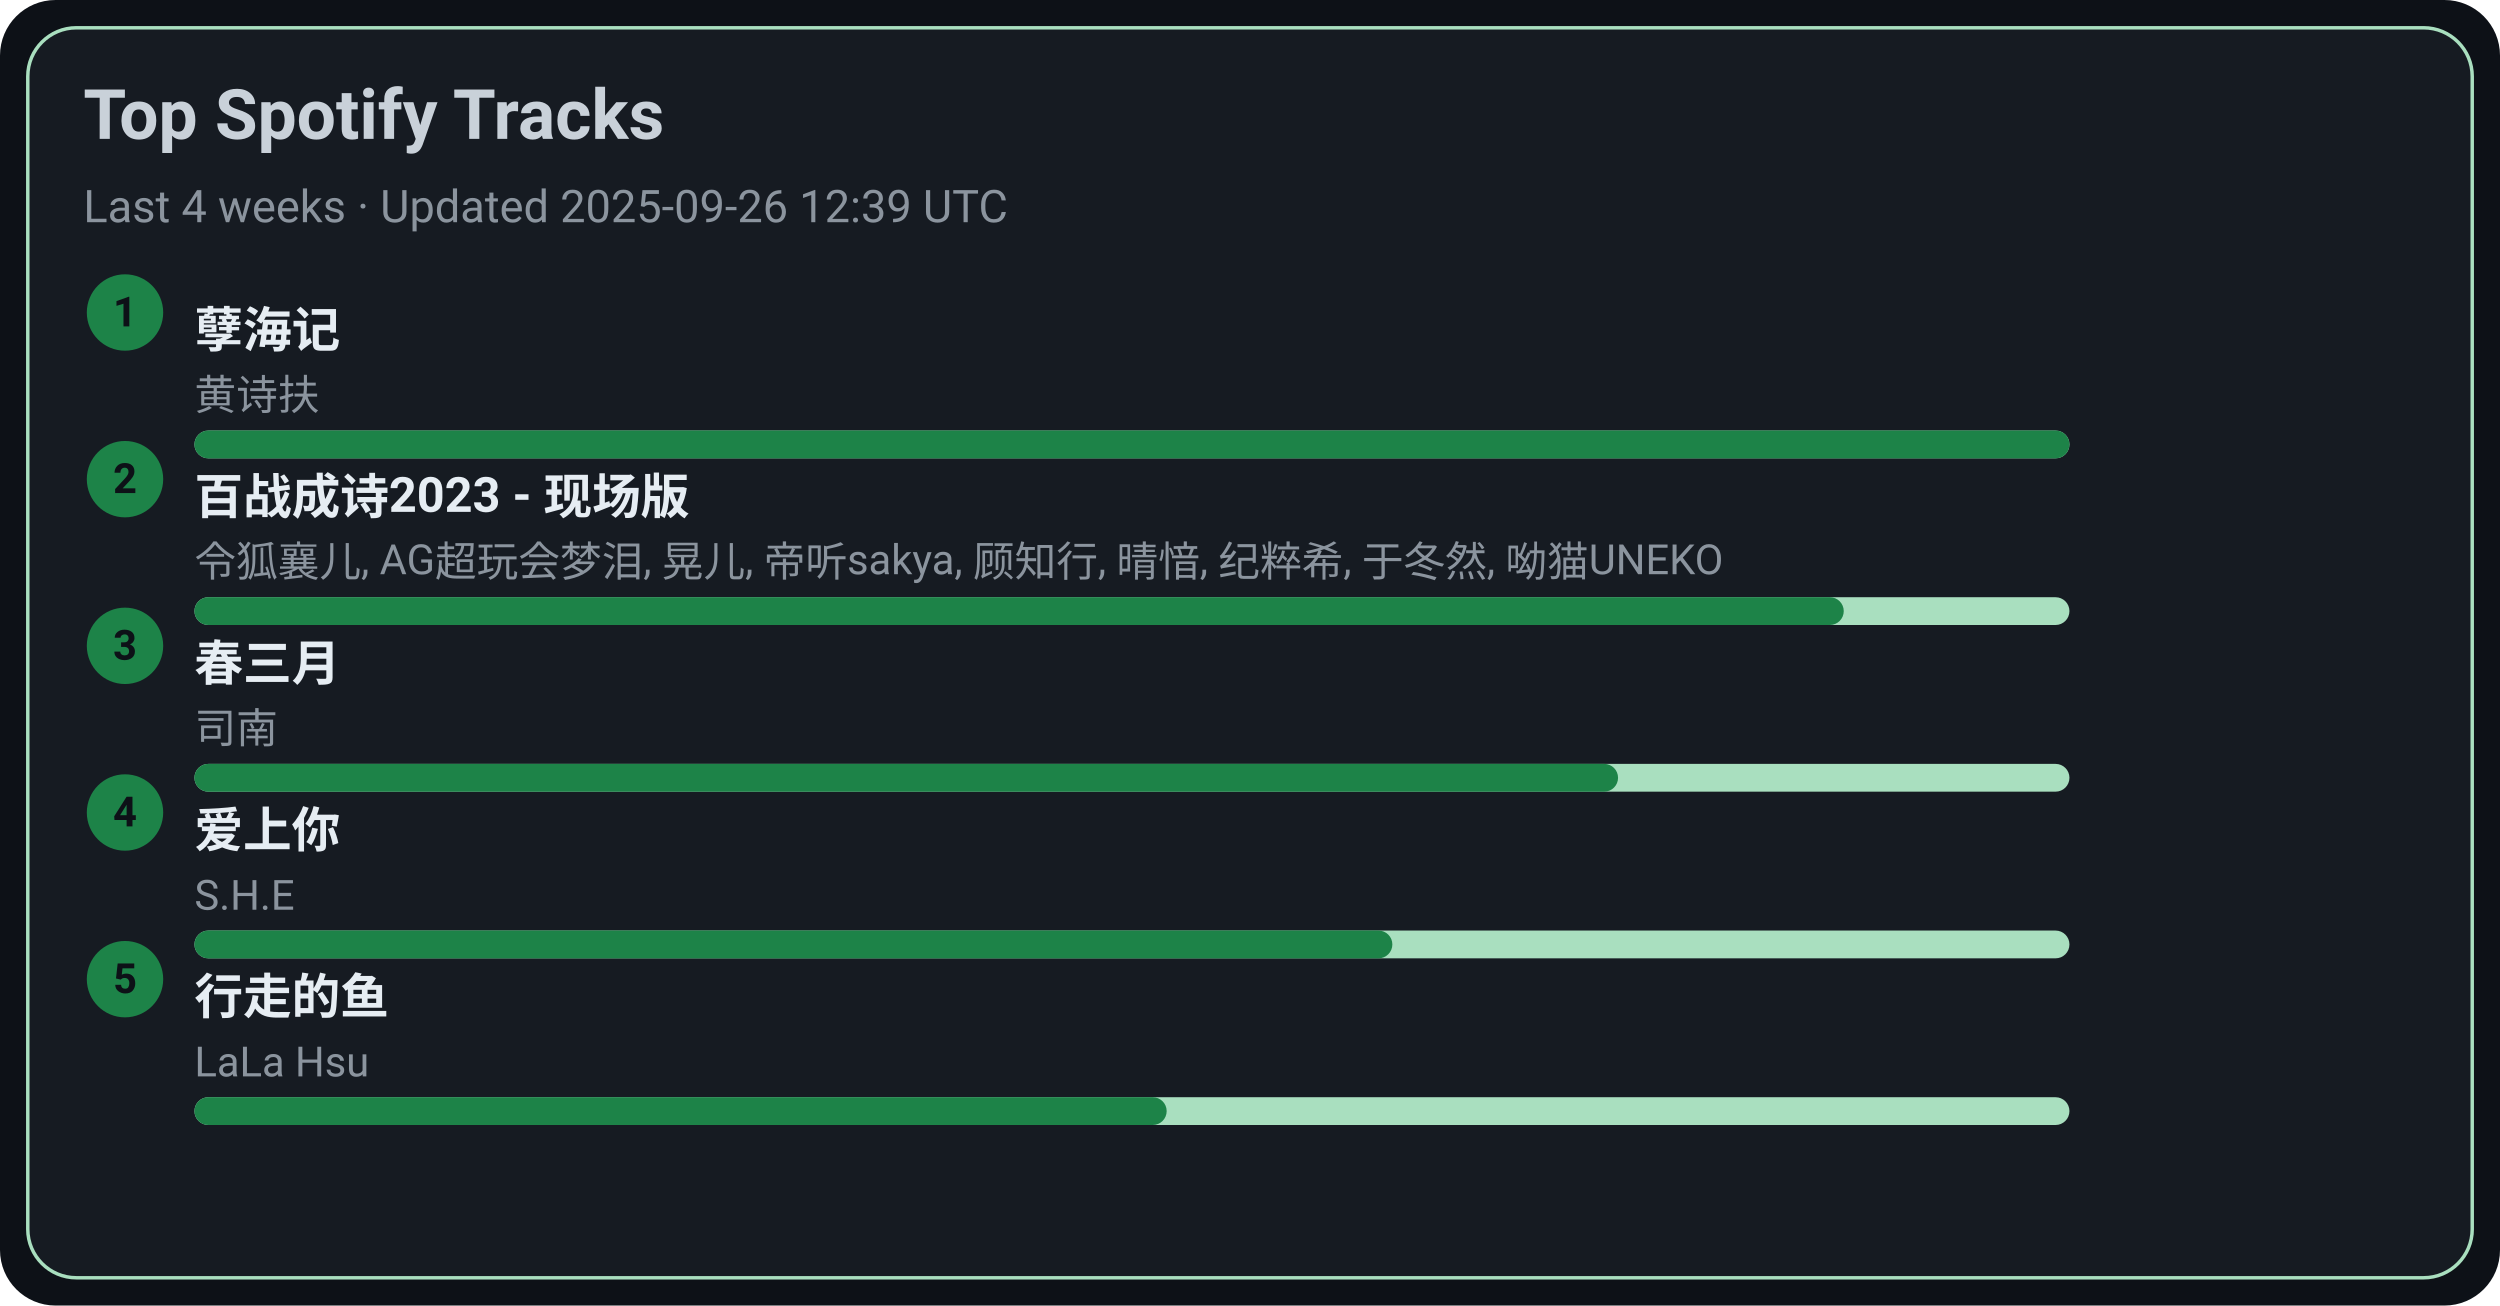
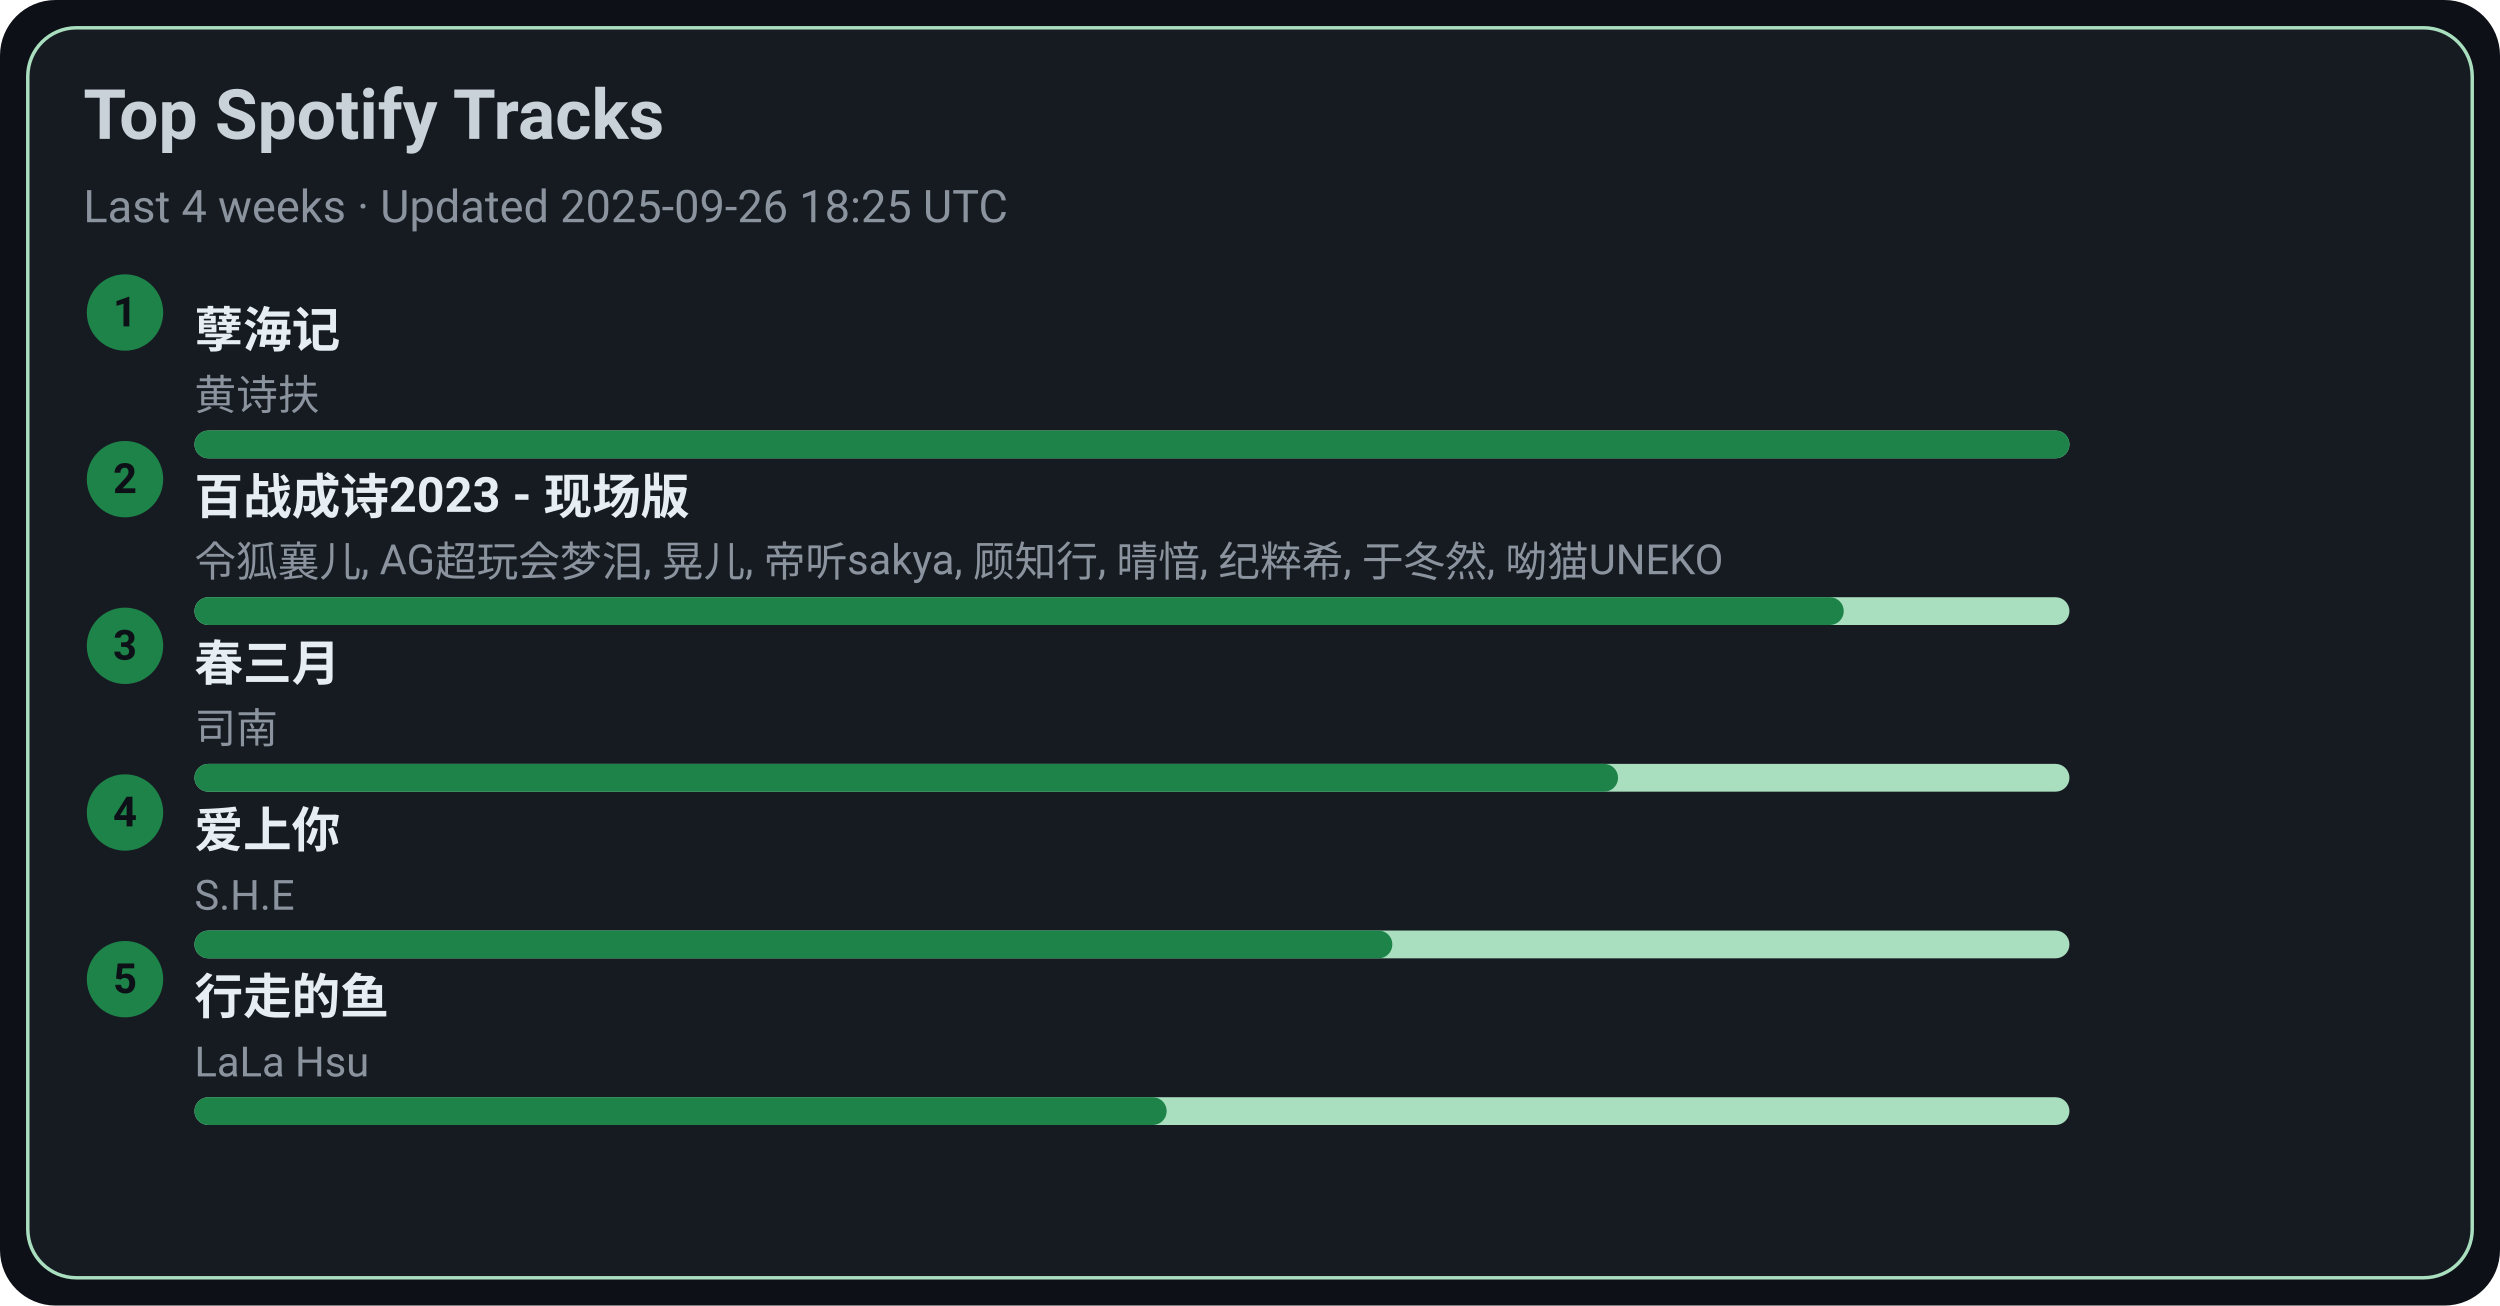
<svg xmlns="http://www.w3.org/2000/svg" width="720" height="376" viewBox="0 0 720 376">
  <style>text{font-family:-apple-system,BlinkMacSystemFont,Segoe UI,Roboto,Ubuntu,Helvetica Neue,Arial,Noto Sans,sans-serif}</style>
  <rect width="720" height="376" rx="16" fill="#0d1117" />
  <rect x="8" y="8" width="704" height="360" rx="14" fill="#161b22" stroke="#A9DFBF" />
  <text x="24" y="40" font-size="20" fill="#c9d1d9" font-weight="600">Top Spotify Tracks</text>
-   <text x="24" y="64" font-size="13" fill="#8b949e">Last 4 weeks · Updated 2025-09-26 12:39 UTC</text>
+   <text x="24" y="64" font-size="13" fill="#8b949e">Last 4 weeks · Updated 2025-09-26 18:25 UTC</text>
  <circle cx="36" cy="90" r="11" fill="#1D8348" />
  <text x="36" y="94" text-anchor="middle" font-size="12" fill="#0d1117" font-weight="700">1</text>
  <a href="https://open.spotify.com/track/3eIovUMhirNN6btJbpzNqD" target="_blank" rel="noopener noreferrer">
    <text x="56" y="100" font-size="14" fill="#e6edf3" font-weight="600">孽海记</text>
  </a>
  <text x="56" y="118" font-size="12" fill="#8b949e">黄诗扶</text>
  <rect x="56" y="124" width="540" height="8" rx="4" fill="#A9DFBF" />
  <rect x="56" y="124" width="540" height="8" rx="4" fill="#1D8348" />
  <circle cx="36" cy="138" r="11" fill="#1D8348" />
  <text x="36" y="142" text-anchor="middle" font-size="12" fill="#0d1117" font-weight="700">2</text>
  <a href="https://open.spotify.com/track/2gttnS8fWnDwziLFt2TLEi" target="_blank" rel="noopener noreferrer">
    <text x="56" y="148" font-size="14" fill="#e6edf3" font-weight="600">百战成诗2023 - 现场版</text>
  </a>
  <text x="56" y="166" font-size="12" fill="#8b949e">令狐襄儿, AG超玩会梦泪, 晃儿, 帝听sakya, 顾知行, 晴愔, 纪粹希, 于冬然, 呦猫UNEKO</text>
  <rect x="56" y="172" width="540" height="8" rx="4" fill="#A9DFBF" />
  <rect x="56" y="172" width="475" height="8" rx="4" fill="#1D8348" />
  <circle cx="36" cy="186" r="11" fill="#1D8348" />
  <text x="36" y="190" text-anchor="middle" font-size="12" fill="#0d1117" font-weight="700">3</text>
  <a href="https://open.spotify.com/track/5A9BOP4WTk2UayDlMb8w98" target="_blank" rel="noopener noreferrer">
    <text x="56" y="196" font-size="14" fill="#e6edf3" font-weight="600">春三月</text>
  </a>
  <text x="56" y="214" font-size="12" fill="#8b949e">司南</text>
  <rect x="56" y="220" width="540" height="8" rx="4" fill="#A9DFBF" />
  <rect x="56" y="220" width="410" height="8" rx="4" fill="#1D8348" />
  <circle cx="36" cy="234" r="11" fill="#1D8348" />
  <text x="36" y="238" text-anchor="middle" font-size="12" fill="#0d1117" font-weight="700">4</text>
  <a href="https://open.spotify.com/track/4hcNpo1rtbzyNswsM5byTf" target="_blank" rel="noopener noreferrer">
    <text x="56" y="244" font-size="14" fill="#e6edf3" font-weight="600">爱上你</text>
  </a>
  <text x="56" y="262" font-size="12" fill="#8b949e">S.H.E</text>
  <rect x="56" y="268" width="540" height="8" rx="4" fill="#A9DFBF" />
  <rect x="56" y="268" width="345" height="8" rx="4" fill="#1D8348" />
  <circle cx="36" cy="282" r="11" fill="#1D8348" />
  <text x="36" y="286" text-anchor="middle" font-size="12" fill="#0d1117" font-weight="700">5</text>
  <a href="https://open.spotify.com/track/5tGyQ1cWTaHBfZSHWr8AZb" target="_blank" rel="noopener noreferrer">
    <text x="56" y="292" font-size="14" fill="#e6edf3" font-weight="600">行走的鱼</text>
  </a>
  <text x="56" y="310" font-size="12" fill="#8b949e">LaLa Hsu</text>
  <rect x="56" y="316" width="540" height="8" rx="4" fill="#A9DFBF" />
  <rect x="56" y="316" width="280" height="8" rx="4" fill="#1D8348" />
</svg>
